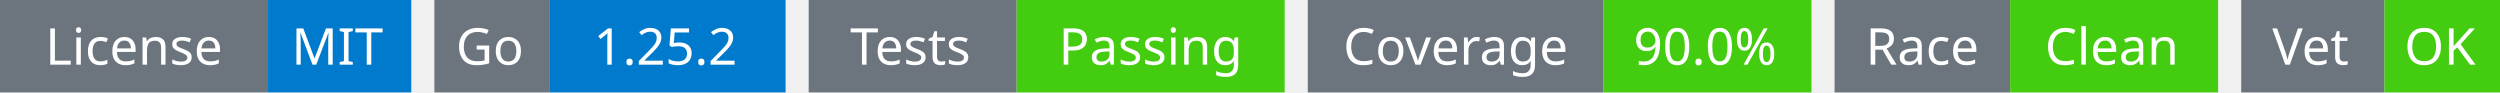
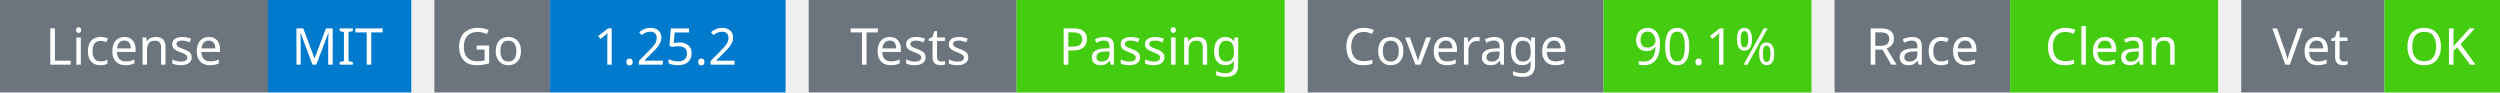
<svg xmlns="http://www.w3.org/2000/svg" width="541" height="20" viewBox="0 0 541 20">
  <g transform="translate(0, 0)">
    <rect x="0" y="0" width="58" height="20" fill="#6c757d" />
    <rect x="58" y="0" width="31" height="20" fill="#007acc" />
    <text x="29" y="14" text-anchor="middle" font-family="sans-serif" font-size="11" fill="white">License</text>
    <text x="73" y="14" text-anchor="middle" font-family="sans-serif" font-size="11" fill="white">MIT</text>
  </g>
  <g transform="translate(94, 0)">
    <rect x="0" y="0" width="25" height="20" fill="#6c757d" />
    <rect x="25" y="0" width="51" height="20" fill="#007acc" />
    <text x="12" y="14" text-anchor="middle" font-family="sans-serif" font-size="11" fill="white">Go</text>
    <text x="50" y="14" text-anchor="middle" font-family="sans-serif" font-size="11" fill="white">1.25.2</text>
  </g>
  <g transform="translate(175, 0)">
    <rect x="0" y="0" width="45" height="20" fill="#6c757d" />
    <rect x="45" y="0" width="58" height="20" fill="#4c1" />
    <text x="22" y="14" text-anchor="middle" font-family="sans-serif" font-size="11" fill="white">Tests</text>
    <text x="74" y="14" text-anchor="middle" font-family="sans-serif" font-size="11" fill="white">Passing</text>
  </g>
  <g transform="translate(283, 0)">
    <rect x="0" y="0" width="64" height="20" fill="#6c757d" />
    <rect x="64" y="0" width="45" height="20" fill="#4c1" />
    <text x="32" y="14" text-anchor="middle" font-family="sans-serif" font-size="11" fill="white">Coverage</text>
-     <text x="86" y="14" text-anchor="middle" font-family="sans-serif" font-size="11" fill="white">90.0%</text>
+     <text x="86" y="14" text-anchor="middle" font-family="sans-serif" font-size="11" fill="white">90.1%</text>
  </g>
  <g transform="translate(397, 0)">
    <rect x="0" y="0" width="38" height="20" fill="#6c757d" />
    <rect x="38" y="0" width="45" height="20" fill="#4c1" />
    <text x="19" y="14" text-anchor="middle" font-family="sans-serif" font-size="11" fill="white">Race</text>
    <text x="60" y="14" text-anchor="middle" font-family="sans-serif" font-size="11" fill="white">Clean</text>
  </g>
  <g transform="translate(485, 0)">
    <rect x="0" y="0" width="31" height="20" fill="#6c757d" />
    <rect x="31" y="0" width="25" height="20" fill="#4c1" />
    <text x="15" y="14" text-anchor="middle" font-family="sans-serif" font-size="11" fill="white">Vet</text>
    <text x="43" y="14" text-anchor="middle" font-family="sans-serif" font-size="11" fill="white">OK</text>
  </g>
</svg>
